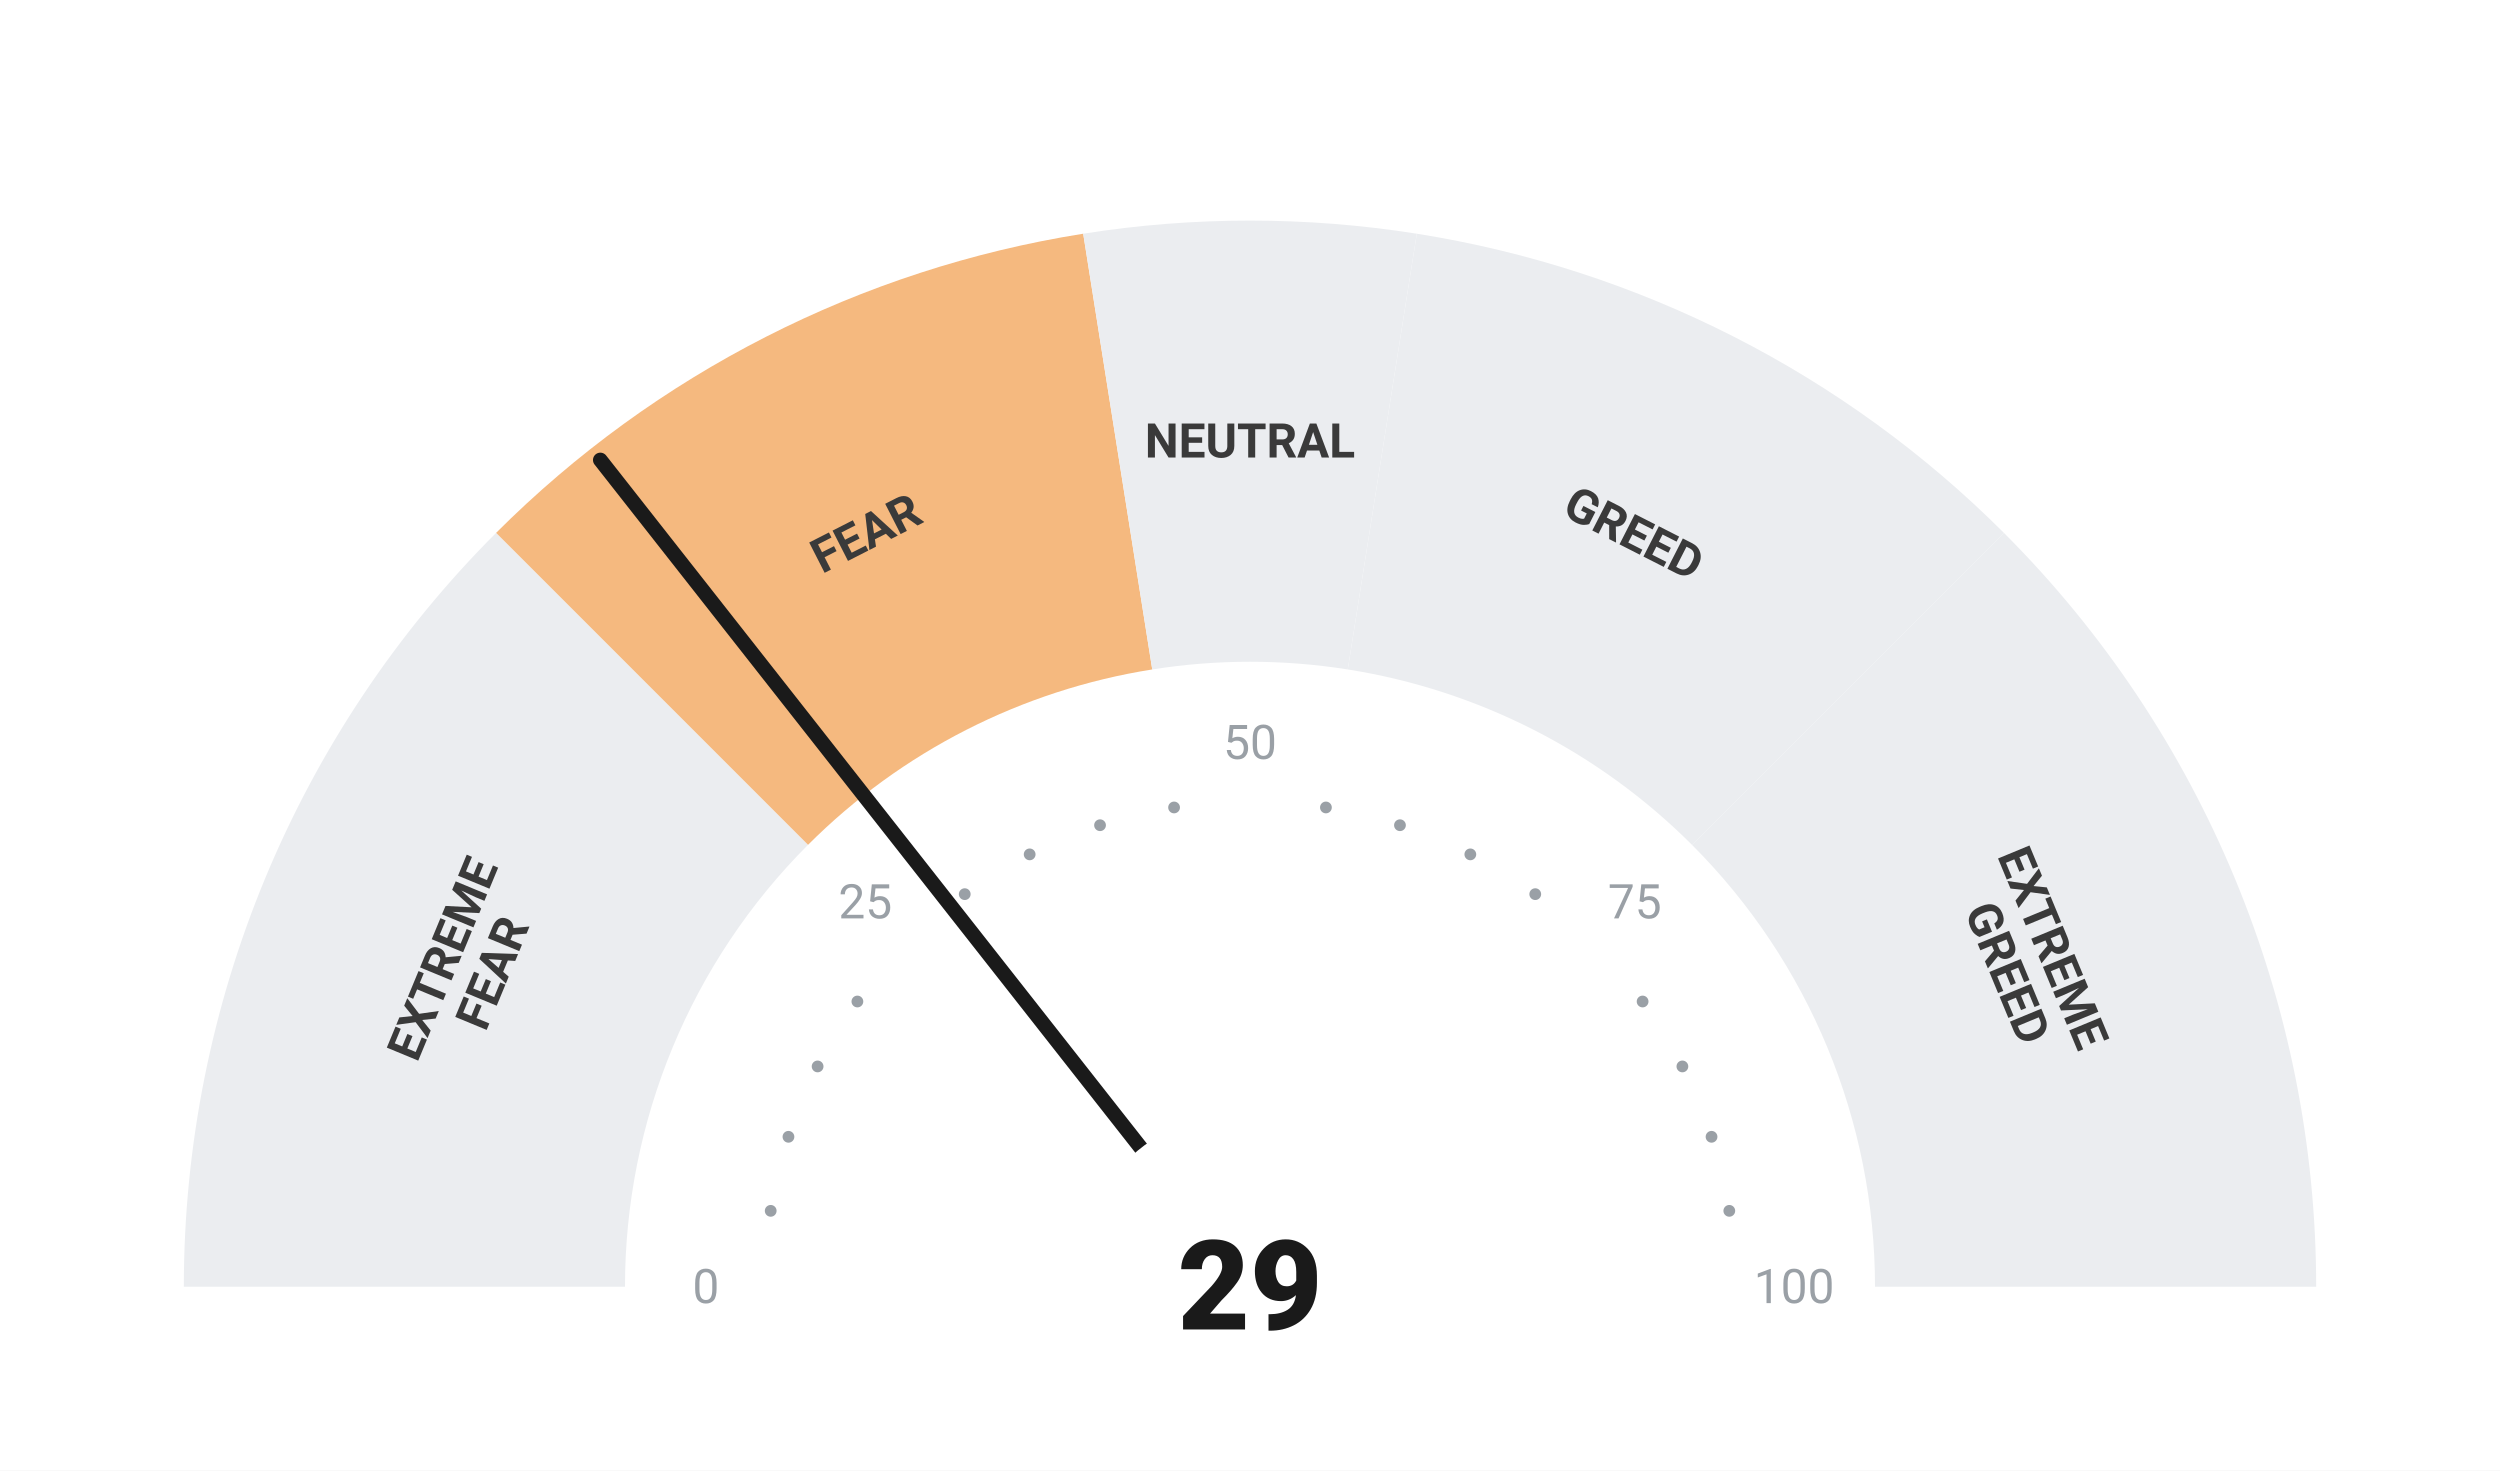
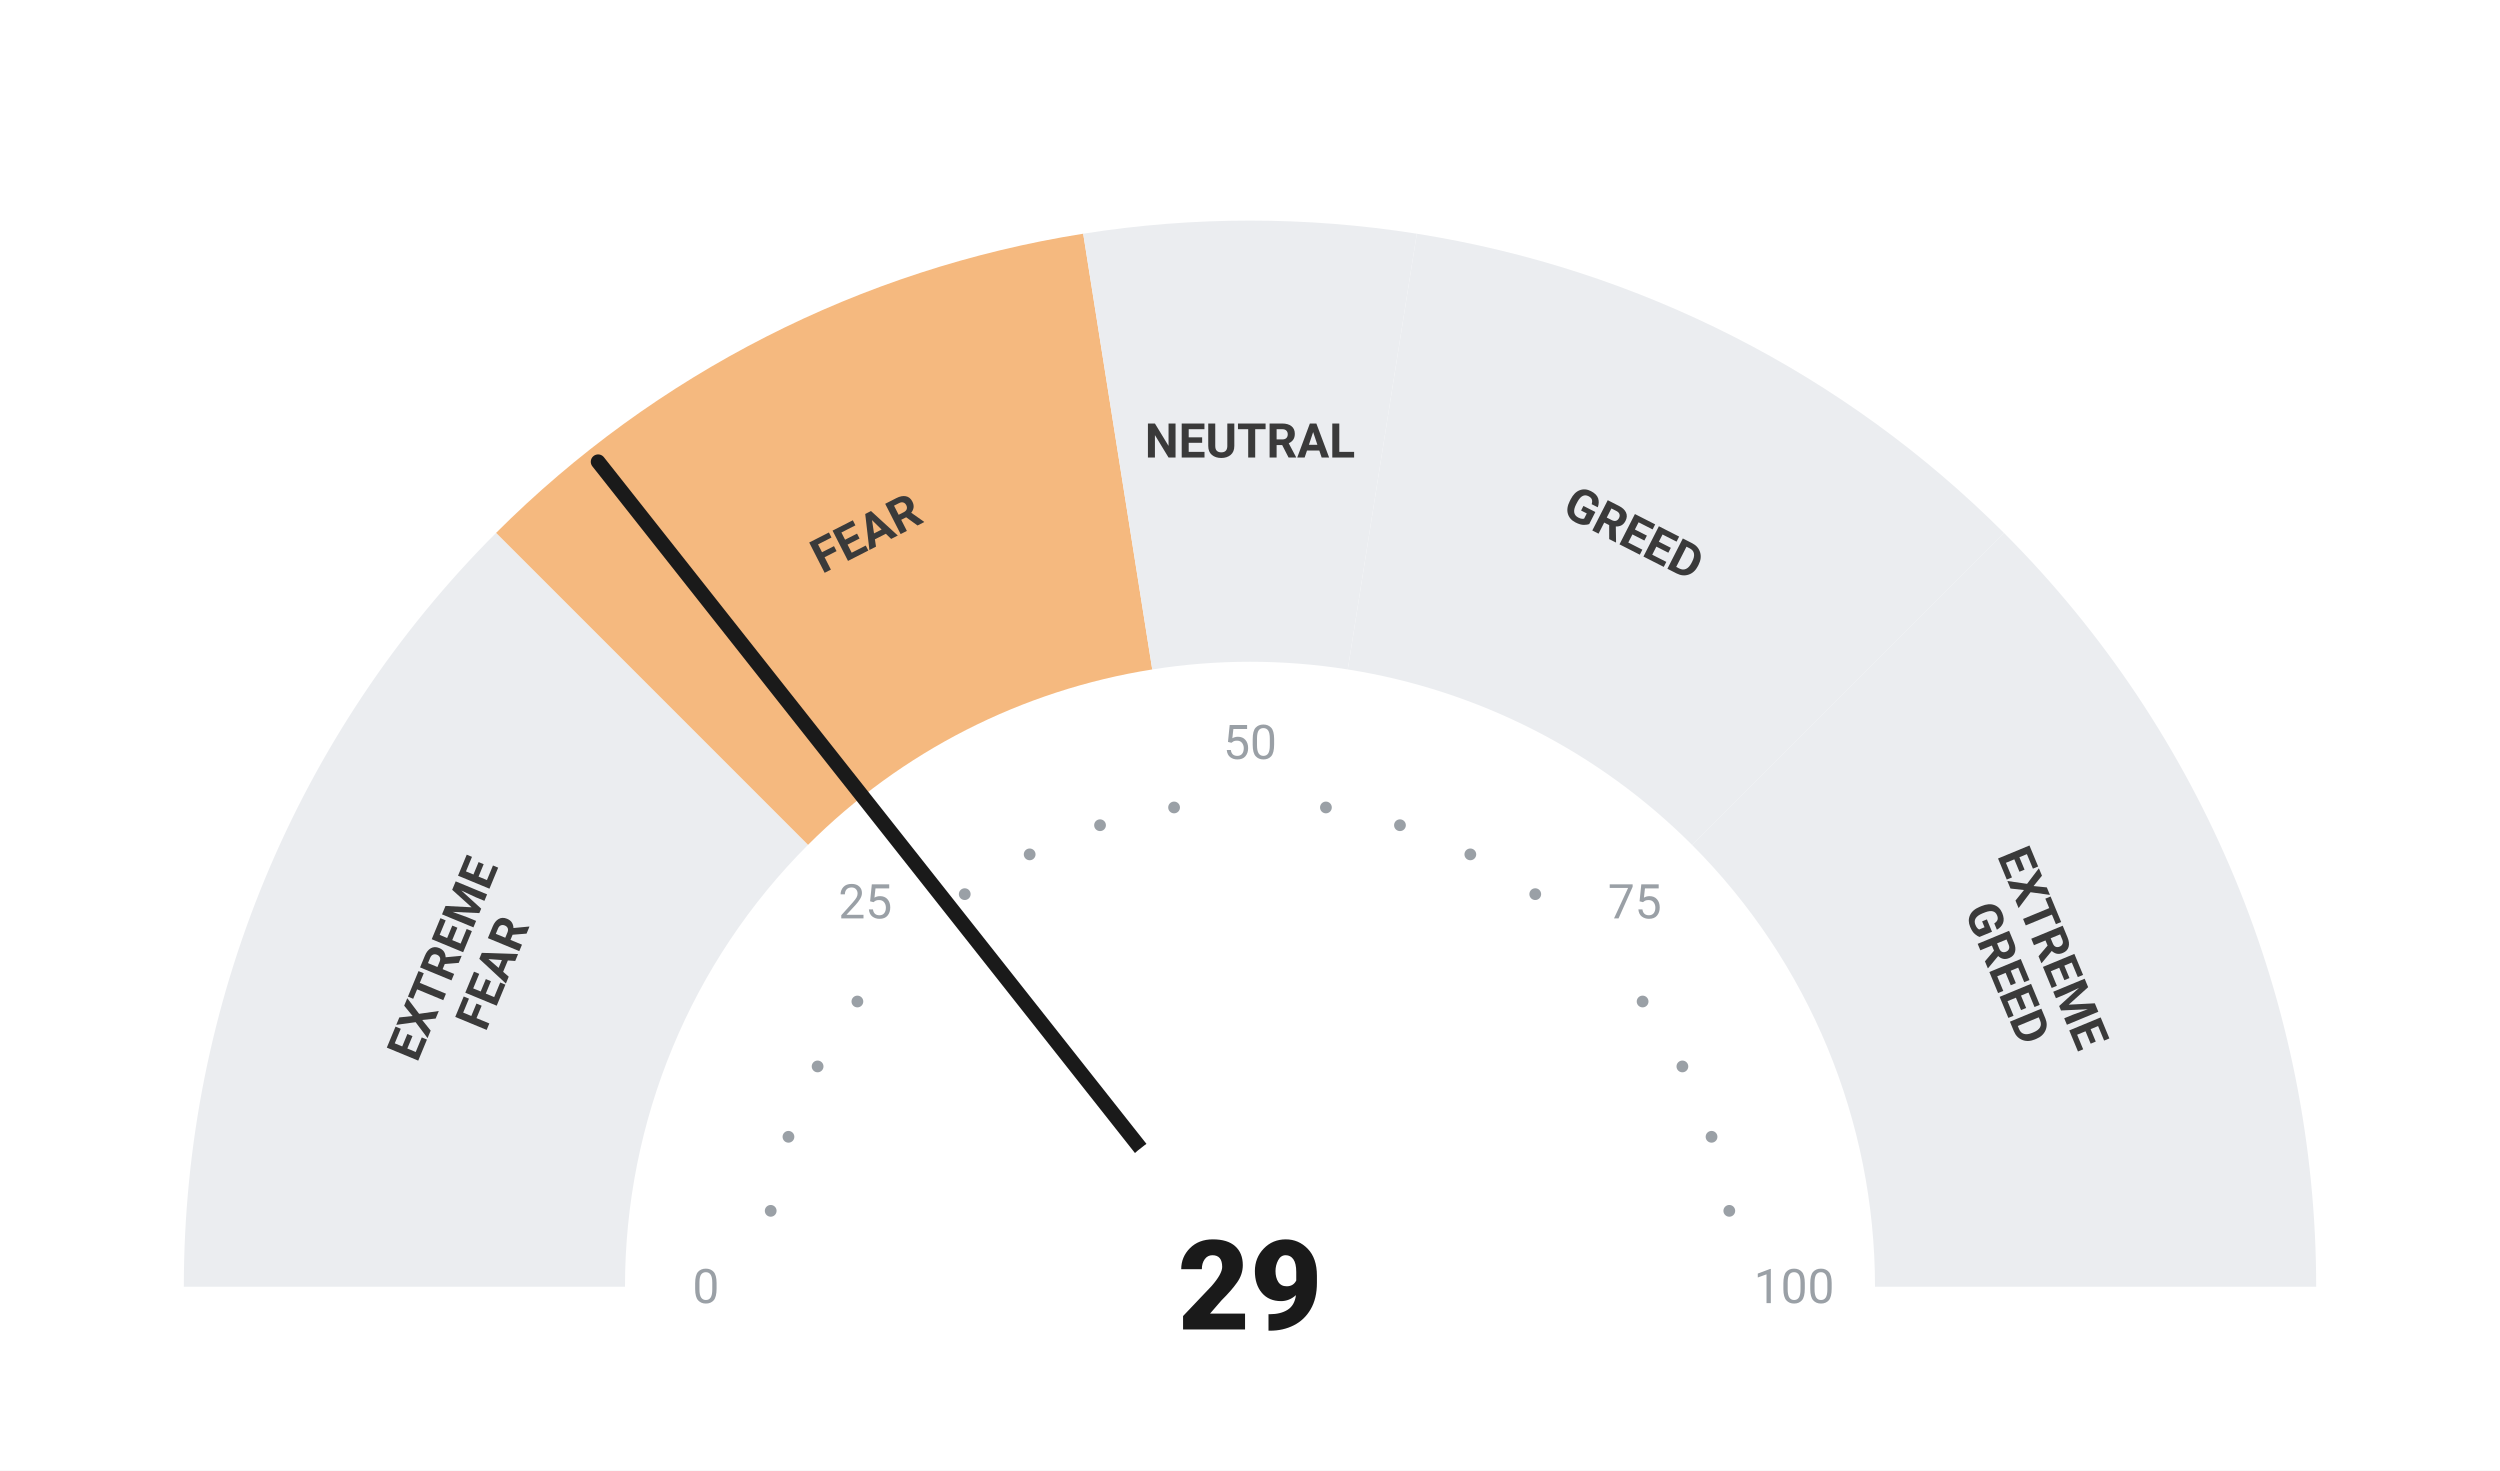
<svg xmlns="http://www.w3.org/2000/svg" viewBox="0 0 680 400" width="680" height="400">
  <rect width="680" height="400" fill="#ffffff" />
  <path d="M 50.00 350.00 A 290 290 0 0 1 134.94 144.94 L 219.79 229.79 A 170 170 0 0 0 170.00 350.00 Z" fill="#ebedf0" />
  <path d="M 134.94 144.94 A 290 290 0 0 1 294.63 63.57 L 313.41 182.09 A 170 170 0 0 0 219.79 229.79 Z" fill="#F5B97F" />
  <path d="M 294.63 63.57 A 290 290 0 0 1 385.37 63.57 L 366.59 182.09 A 170 170 0 0 0 313.41 182.09 Z" fill="#ebedf0" />
  <path d="M 385.37 63.57 A 290 290 0 0 1 545.06 144.94 L 460.21 229.79 A 170 170 0 0 0 366.59 182.09 Z" fill="#ebedf0" />
  <path d="M 545.06 144.94 A 290 290 0 0 1 630.00 350.00 L 510.00 350.00 A 170 170 0 0 0 460.21 229.79 Z" fill="#ebedf0" />
  <circle cx="209.63" cy="329.35" r="1.6" fill="#9aa0a6" />
  <circle cx="214.46" cy="309.21" r="1.6" fill="#9aa0a6" />
  <circle cx="222.39" cy="290.07" r="1.6" fill="#9aa0a6" />
  <circle cx="233.21" cy="272.41" r="1.6" fill="#9aa0a6" />
  <circle cx="262.41" cy="243.21" r="1.6" fill="#9aa0a6" />
  <circle cx="280.07" cy="232.39" r="1.6" fill="#9aa0a6" />
  <circle cx="299.21" cy="224.46" r="1.6" fill="#9aa0a6" />
  <circle cx="319.35" cy="219.63" r="1.6" fill="#9aa0a6" />
  <circle cx="360.65" cy="219.63" r="1.6" fill="#9aa0a6" />
  <circle cx="380.79" cy="224.46" r="1.6" fill="#9aa0a6" />
  <circle cx="399.93" cy="232.39" r="1.6" fill="#9aa0a6" />
  <circle cx="417.59" cy="243.21" r="1.6" fill="#9aa0a6" />
  <circle cx="446.79" cy="272.41" r="1.6" fill="#9aa0a6" />
  <circle cx="457.61" cy="290.07" r="1.6" fill="#9aa0a6" />
  <circle cx="465.54" cy="309.21" r="1.6" fill="#9aa0a6" />
  <circle cx="470.37" cy="329.35" r="1.6" fill="#9aa0a6" />
  <text x="192.00" y="350.00" text-anchor="middle" dominant-baseline="central" font-family="-apple-system, BlinkMacSystemFont, 'Segoe UI', Roboto, sans-serif" font-size="13" font-weight="400" fill="#9aa0a6">0</text>
  <text x="235.35" y="245.35" text-anchor="middle" dominant-baseline="central" font-family="-apple-system, BlinkMacSystemFont, 'Segoe UI', Roboto, sans-serif" font-size="13" font-weight="400" fill="#9aa0a6">25</text>
  <text x="340.00" y="202.00" text-anchor="middle" dominant-baseline="central" font-family="-apple-system, BlinkMacSystemFont, 'Segoe UI', Roboto, sans-serif" font-size="13" font-weight="400" fill="#9aa0a6">50</text>
  <text x="444.65" y="245.35" text-anchor="middle" dominant-baseline="central" font-family="-apple-system, BlinkMacSystemFont, 'Segoe UI', Roboto, sans-serif" font-size="13" font-weight="400" fill="#9aa0a6">75</text>
  <text x="488.00" y="350.00" text-anchor="middle" dominant-baseline="central" font-family="-apple-system, BlinkMacSystemFont, 'Segoe UI', Roboto, sans-serif" font-size="13" font-weight="400" fill="#9aa0a6">100</text>
  <text transform="rotate(-67.50 127.51 261.98)" x="127.51" y="261.98" text-anchor="middle" dominant-baseline="central" font-family="-apple-system, BlinkMacSystemFont, 'Segoe UI', Roboto, sans-serif" font-size="13" font-weight="700" fill="#3a3a3a">
    <tspan x="127.51" dy="-7">EXTREME</tspan>
    <tspan x="127.51" dy="14">FEAR</tspan>
  </text>
  <text transform="rotate(-27.00 235.58 145.07)" x="235.58" y="145.07" text-anchor="middle" dominant-baseline="central" font-family="-apple-system, BlinkMacSystemFont, 'Segoe UI', Roboto, sans-serif" font-size="13" font-weight="700" fill="#3a3a3a">
    <tspan x="235.58" dy="0">FEAR</tspan>
  </text>
  <text transform="rotate(0.00 340.00 120.00)" x="340.00" y="120.00" text-anchor="middle" dominant-baseline="central" font-family="-apple-system, BlinkMacSystemFont, 'Segoe UI', Roboto, sans-serif" font-size="13" font-weight="700" fill="#3a3a3a">
    <tspan x="340.00" dy="0">NEUTRAL</tspan>
  </text>
  <text transform="rotate(27.00 444.42 145.07)" x="444.42" y="145.07" text-anchor="middle" dominant-baseline="central" font-family="-apple-system, BlinkMacSystemFont, 'Segoe UI', Roboto, sans-serif" font-size="13" font-weight="700" fill="#3a3a3a">
    <tspan x="444.42" dy="0">GREED</tspan>
  </text>
  <text transform="rotate(67.50 552.49 261.98)" x="552.49" y="261.98" text-anchor="middle" dominant-baseline="central" font-family="-apple-system, BlinkMacSystemFont, 'Segoe UI', Roboto, sans-serif" font-size="13" font-weight="700" fill="#3a3a3a">
    <tspan x="552.49" dy="-7">EXTREME</tspan>
    <tspan x="552.49" dy="14">GREED</tspan>
  </text>
-   <line x1="340" y1="350" x2="163.29" y2="125.12" stroke="#1a1a1a" stroke-width="4" stroke-linecap="round" />
+   <line x1="340" y1="350" x2="162.69" y2="125.60" stroke="#1a1a1a" stroke-width="4" stroke-linecap="round" />
  <circle cx="340" cy="350" r="48" fill="#ffffff" />
  <text x="340" y="350" text-anchor="middle" dominant-baseline="central" font-family="-apple-system, BlinkMacSystemFont, 'Segoe UI', Roboto, sans-serif" font-size="34" font-weight="800" fill="#1a1a1a">29</text>
</svg>
